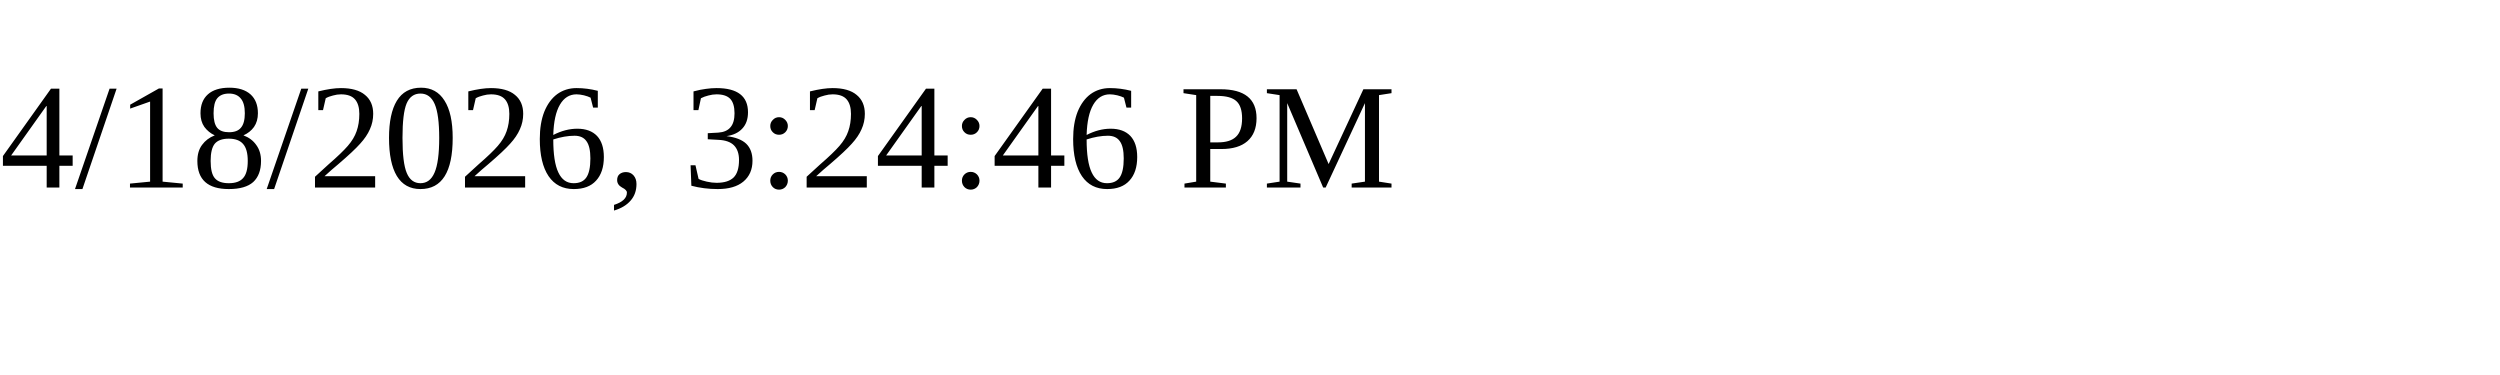
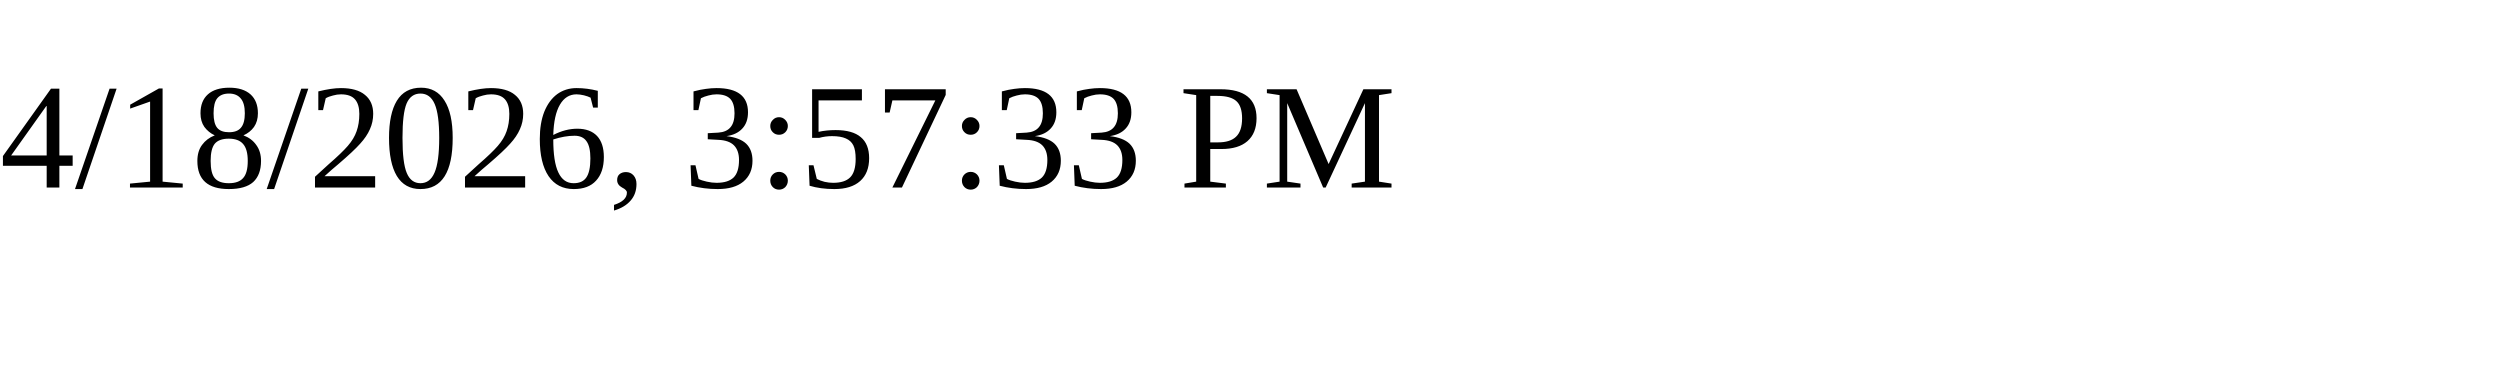
<svg xmlns="http://www.w3.org/2000/svg" height="30" width="200">
-   <text x="0" y="15">4/18/2026, 3:24:46 PM</text>
+   <text x="0" y="15">4/18/2026, 3:57:33 PM</text>
</svg>
